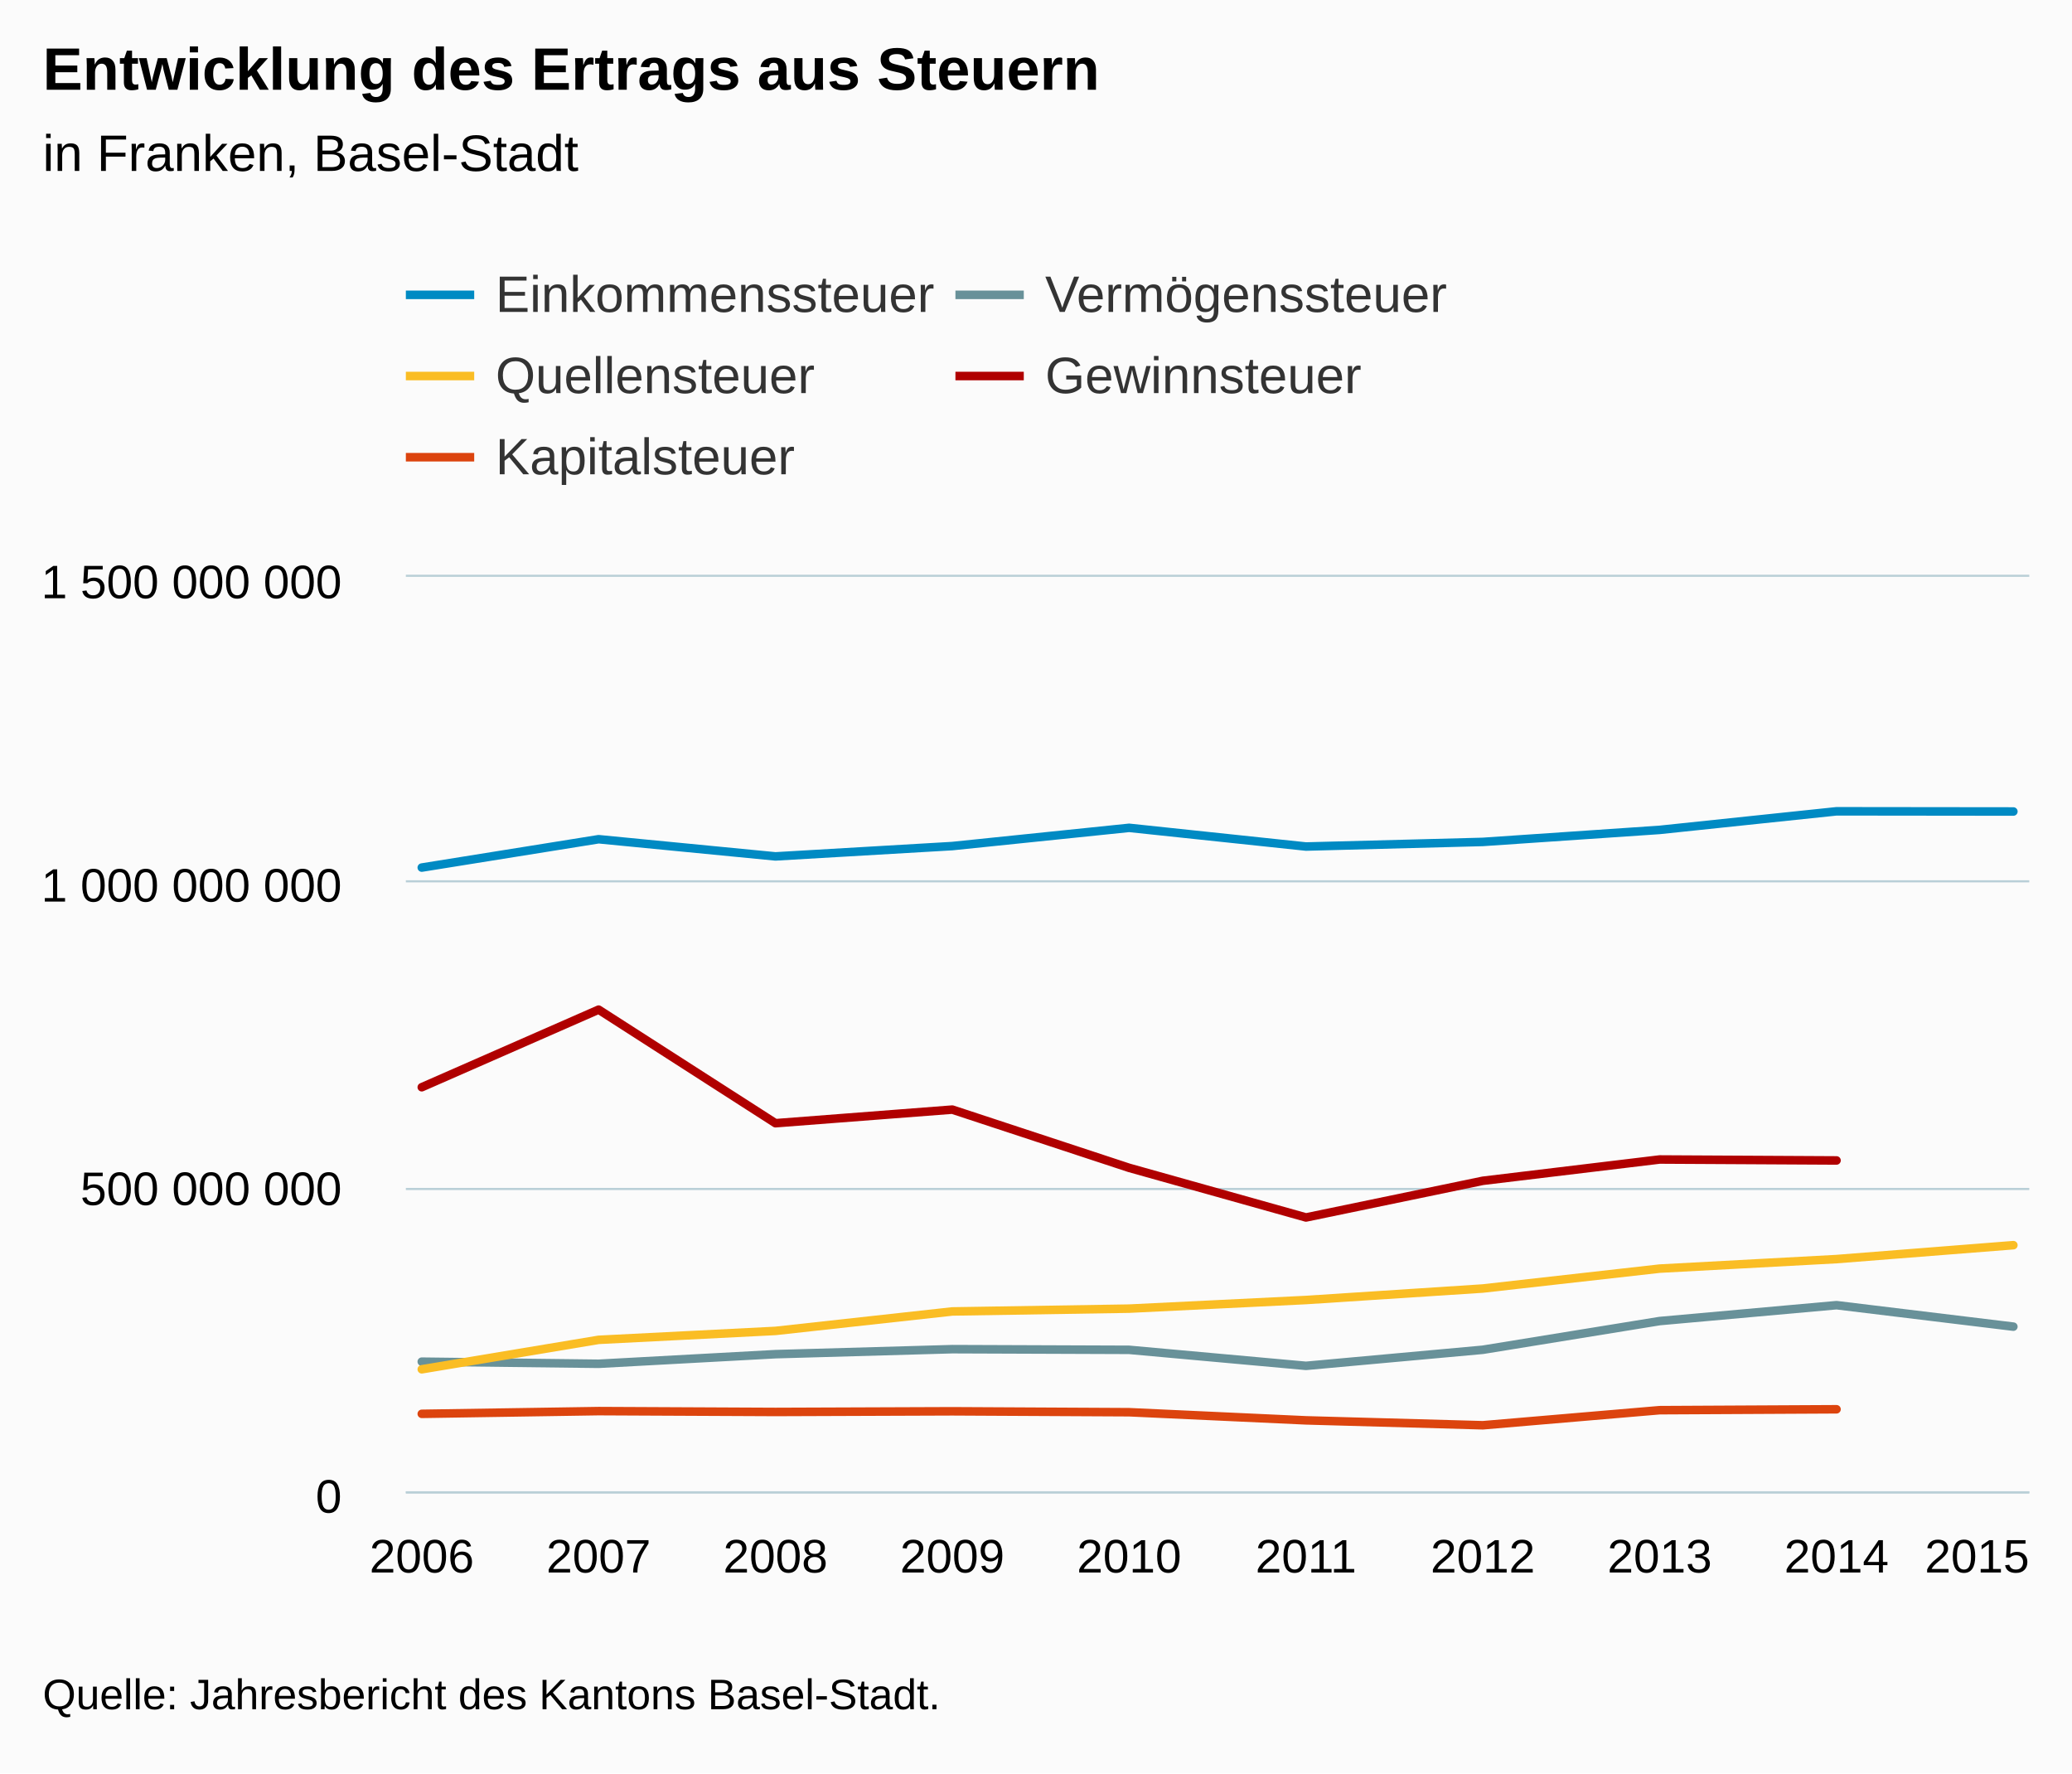
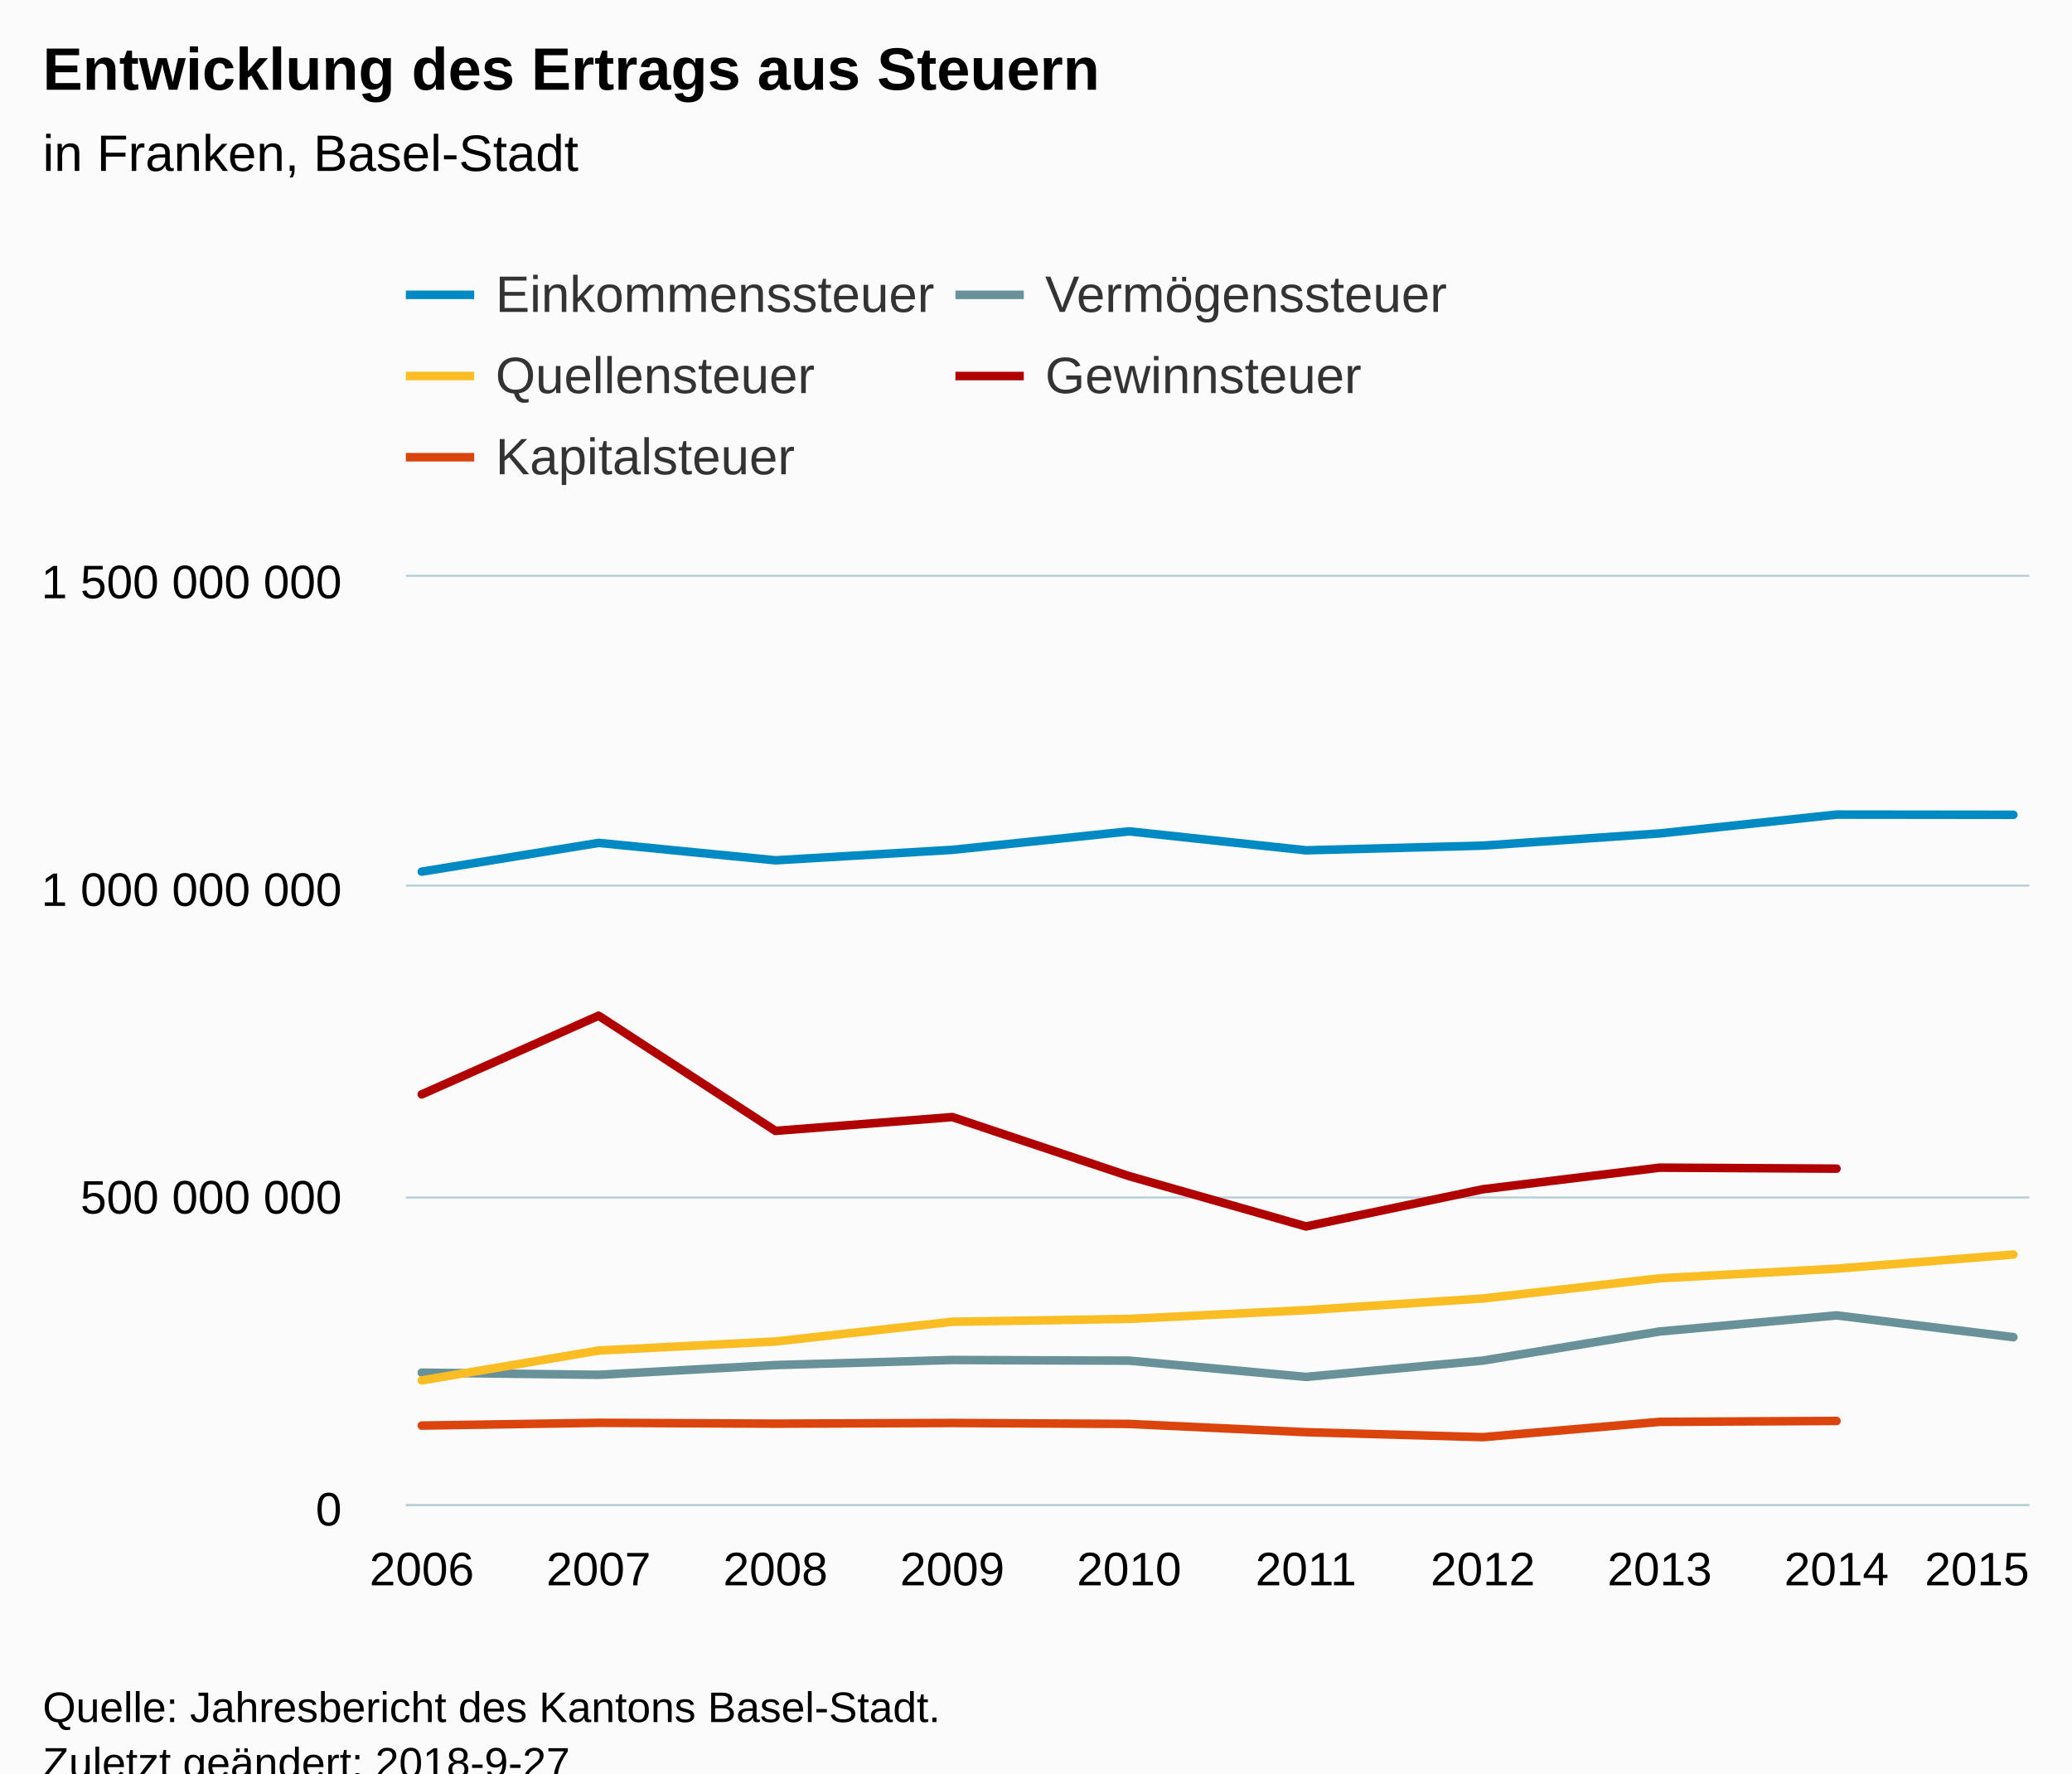
<svg xmlns="http://www.w3.org/2000/svg" version="1.1" class="highcharts-root" style="font-family:Arial;font-size:12px;" viewBox="0 0 485 415">
  <defs>
-     <clipPath id="highcharts-9no2jvn-6">
-       <rect x="0" y="0" width="380" height="214" fill="none" />
+     <clipPath id="highcharts-5gp3x0k-6">
+       <rect x="0" y="0" width="380" height="217" fill="none" />
    </clipPath>
-     <clipPath id="highcharts-9no2jvn-7">
-       <rect x="0" y="0" width="380" height="214" fill="none" />
+     <clipPath id="highcharts-5gp3x0k-7">
+       <rect x="0" y="0" width="380" height="217" fill="none" />
    </clipPath>
  </defs>
-   <rect fill="#fbfbfb" class="highcharts-background" x="0" y="0" width="485" height="415" rx="0" ry="0" />
-   <rect fill="none" class="highcharts-plot-background" x="95" y="135" width="380" height="214" />
+   <rect fill="#fbfbfb" class="highcharts-background" x="0" y="0" width="485" height="428" rx="0" ry="0" />
+   <rect fill="none" class="highcharts-plot-background" x="95" y="135" width="380" height="217" />
  <g class="highcharts-pane-group" data-z-index="0" />
  <g class="highcharts-grid highcharts-xaxis-grid " data-z-index="1">
-     <path fill="none" data-z-index="1" class="highcharts-grid-line" d="M 98.5 135 L 98.5 349" opacity="1" />
-     <path fill="none" data-z-index="1" class="highcharts-grid-line" d="M 139.5 135 L 139.5 349" opacity="1" />
-     <path fill="none" data-z-index="1" class="highcharts-grid-line" d="M 181.5 135 L 181.5 349" opacity="1" />
-     <path fill="none" data-z-index="1" class="highcharts-grid-line" d="M 222.5 135 L 222.5 349" opacity="1" />
-     <path fill="none" data-z-index="1" class="highcharts-grid-line" d="M 263.5 135 L 263.5 349" opacity="1" />
-     <path fill="none" data-z-index="1" class="highcharts-grid-line" d="M 305.5 135 L 305.5 349" opacity="1" />
-     <path fill="none" data-z-index="1" class="highcharts-grid-line" d="M 346.5 135 L 346.5 349" opacity="1" />
-     <path fill="none" data-z-index="1" class="highcharts-grid-line" d="M 387.5 135 L 387.5 349" opacity="1" />
-     <path fill="none" data-z-index="1" class="highcharts-grid-line" d="M 429.5 135 L 429.5 349" opacity="1" />
-     <path fill="none" data-z-index="1" class="highcharts-grid-line" d="M 470.5 135 L 470.5 349" opacity="1" />
+     <path fill="none" data-z-index="1" class="highcharts-grid-line" d="M 98.5 135 L 98.5 352" opacity="1" />
+     <path fill="none" data-z-index="1" class="highcharts-grid-line" d="M 139.5 135 L 139.5 352" opacity="1" />
+     <path fill="none" data-z-index="1" class="highcharts-grid-line" d="M 181.5 135 L 181.5 352" opacity="1" />
+     <path fill="none" data-z-index="1" class="highcharts-grid-line" d="M 222.5 135 L 222.5 352" opacity="1" />
+     <path fill="none" data-z-index="1" class="highcharts-grid-line" d="M 263.5 135 L 263.5 352" opacity="1" />
+     <path fill="none" data-z-index="1" class="highcharts-grid-line" d="M 305.5 135 L 305.5 352" opacity="1" />
+     <path fill="none" data-z-index="1" class="highcharts-grid-line" d="M 346.5 135 L 346.5 352" opacity="1" />
+     <path fill="none" data-z-index="1" class="highcharts-grid-line" d="M 387.5 135 L 387.5 352" opacity="1" />
+     <path fill="none" data-z-index="1" class="highcharts-grid-line" d="M 429.5 135 L 429.5 352" opacity="1" />
+     <path fill="none" data-z-index="1" class="highcharts-grid-line" d="M 470.5 135 L 470.5 352" opacity="1" />
  </g>
  <g class="highcharts-grid highcharts-yaxis-grid " data-z-index="1">
-     <path fill="none" stroke="#B9CFD7" stroke-width="0.5" data-z-index="1" class="highcharts-grid-line" d="M 95 349.25 L 475 349.25" opacity="1" />
-     <path fill="none" stroke="#B9CFD7" stroke-width="0.5" data-z-index="1" class="highcharts-grid-line" d="M 95 278.25 L 475 278.25" opacity="1" />
-     <path fill="none" stroke="#B9CFD7" stroke-width="0.5" data-z-index="1" class="highcharts-grid-line" d="M 95 206.25 L 475 206.25" opacity="1" />
+     <path fill="none" stroke="#B9CFD7" stroke-width="0.5" data-z-index="1" class="highcharts-grid-line" d="M 95 352.25 L 475 352.25" opacity="1" />
+     <path fill="none" stroke="#B9CFD7" stroke-width="0.5" data-z-index="1" class="highcharts-grid-line" d="M 95 280.25 L 475 280.25" opacity="1" />
+     <path fill="none" stroke="#B9CFD7" stroke-width="0.5" data-z-index="1" class="highcharts-grid-line" d="M 95 207.25 L 475 207.25" opacity="1" />
    <path fill="none" stroke="#B9CFD7" stroke-width="0.5" data-z-index="1" class="highcharts-grid-line" d="M 95 134.75 L 475 134.75" opacity="1" />
  </g>
-   <rect fill="none" class="highcharts-plot-border" data-z-index="1" x="95" y="135" width="380" height="214" />
+   <rect fill="none" class="highcharts-plot-border" data-z-index="1" x="95" y="135" width="380" height="217" />
  <g class="highcharts-axis highcharts-xaxis " data-z-index="2">
-     <path fill="none" class="highcharts-axis-line" stroke="#B9CFD7" stroke-width="0.5" data-z-index="7" d="M 95 349.25 L 475 349.25" />
+     <path fill="none" class="highcharts-axis-line" stroke="#B9CFD7" stroke-width="0.5" data-z-index="7" d="M 95 352.25 L 475 352.25" />
  </g>
  <g class="highcharts-axis highcharts-yaxis " data-z-index="2">
-     <path fill="none" class="highcharts-axis-line" data-z-index="7" d="M 95 135 L 95 349" />
+     <path fill="none" class="highcharts-axis-line" data-z-index="7" d="M 95 135 L 95 352" />
  </g>
  <g class="highcharts-series-group" data-z-index="3">
-     <g data-z-index="0.1" class="highcharts-series highcharts-series-0 highcharts-line-series " transform="translate(95,135) scale(1 1)" clip-path="url(#highcharts-9no2jvn-7)">
-       <path fill="none" d="M 3.725 68.033 L 45.12 61.397 L 86.514 65.419 L 127.908 63.002 L 169.303 58.733 L 210.697 63.11 L 252.092 62.029 L 293.486 59.215 L 334.88 54.865 L 376.275 54.912" class="highcharts-graph" data-z-index="1" stroke="#008AC3" stroke-width="2" stroke-linejoin="round" stroke-linecap="round" />
+     <g data-z-index="0.1" class="highcharts-series highcharts-series-0 highcharts-line-series " transform="translate(95,135) scale(1 1)" clip-path="url(#highcharts-5gp3x0k-7)">
+       <path fill="none" d="M 3.725 68.986 L 45.12 62.258 L 86.514 66.336 L 127.908 63.886 L 169.303 59.557 L 210.697 63.995 L 252.092 62.899 L 293.486 60.045 L 334.88 55.634 L 376.275 55.681" class="highcharts-graph" data-z-index="1" stroke="#008AC3" stroke-width="2" stroke-linejoin="round" stroke-linecap="round" />
    </g>
    <g data-z-index="0.1" class="highcharts-markers highcharts-series-0 highcharts-line-series " transform="translate(95,135) scale(1 1)" clip-path="none" />
-     <g data-z-index="0.1" class="highcharts-series highcharts-series-1 highcharts-line-series " transform="translate(95,135) scale(1 1)" clip-path="url(#highcharts-9no2jvn-7)">
-       <path fill="none" d="M 3.725 183.664 L 45.12 184.159 L 86.514 181.91 L 127.908 180.739 L 169.303 180.894 L 210.697 184.64 L 252.092 180.878 L 293.486 174.16 L 334.88 170.443 L 376.275 175.468" class="highcharts-graph" data-z-index="1" stroke="#689199" stroke-width="2" stroke-linejoin="round" stroke-linecap="round" />
+     <g data-z-index="0.1" class="highcharts-series highcharts-series-1 highcharts-line-series " transform="translate(95,135) scale(1 1)" clip-path="url(#highcharts-5gp3x0k-7)">
+       <path fill="none" d="M 3.725 186.239 L 45.12 186.74 L 86.514 184.46 L 127.908 183.273 L 169.303 183.43 L 210.697 187.229 L 252.092 183.414 L 293.486 176.602 L 334.88 172.833 L 376.275 177.928" class="highcharts-graph" data-z-index="1" stroke="#689199" stroke-width="2" stroke-linejoin="round" stroke-linecap="round" />
    </g>
    <g data-z-index="0.1" class="highcharts-markers highcharts-series-1 highcharts-line-series " transform="translate(95,135) scale(1 1)" clip-path="none" />
-     <g data-z-index="0.1" class="highcharts-series highcharts-series-2 highcharts-line-series " transform="translate(95,135) scale(1 1)" clip-path="url(#highcharts-9no2jvn-7)">
-       <path fill="none" d="M 3.725 185.448 L 45.12 178.555 L 86.514 176.465 L 127.908 171.91 L 169.303 171.253 L 210.697 169.236 L 252.092 166.544 L 293.486 161.887 L 334.88 159.659 L 376.275 156.401" class="highcharts-graph" data-z-index="1" stroke="#FABD24" stroke-width="2" stroke-linejoin="round" stroke-linecap="round" />
+     <g data-z-index="0.1" class="highcharts-series highcharts-series-2 highcharts-line-series " transform="translate(95,135) scale(1 1)" clip-path="url(#highcharts-5gp3x0k-7)">
+       <path fill="none" d="M 3.725 188.048 L 45.12 181.058 L 86.514 178.939 L 127.908 174.32 L 169.303 173.653 L 210.697 171.608 L 252.092 168.879 L 293.486 164.157 L 334.88 161.898 L 376.275 158.594" class="highcharts-graph" data-z-index="1" stroke="#FABD24" stroke-width="2" stroke-linejoin="round" stroke-linecap="round" />
    </g>
    <g data-z-index="0.1" class="highcharts-markers highcharts-series-2 highcharts-line-series " transform="translate(95,135) scale(1 1)" clip-path="none" />
-     <g data-z-index="0.1" class="highcharts-series highcharts-series-3 highcharts-line-series " transform="translate(95,135) scale(1 1)" clip-path="url(#highcharts-9no2jvn-7)">
-       <path fill="none" d="M 3.725 119.439 L 45.12 101.28 L 86.514 127.86 L 127.908 124.675 L 169.303 138.305 L 210.697 149.917 L 252.092 141.334 L 293.486 136.35 L 334.88 136.575" class="highcharts-graph" data-z-index="1" stroke="#B00000" stroke-width="2" stroke-linejoin="round" stroke-linecap="round" />
+     <g data-z-index="0.1" class="highcharts-series highcharts-series-3 highcharts-line-series " transform="translate(95,135) scale(1 1)" clip-path="url(#highcharts-5gp3x0k-7)">
+       <path fill="none" d="M 3.725 121.114 L 45.12 102.7 L 86.514 129.653 L 127.908 126.423 L 169.303 140.244 L 210.697 152.019 L 252.092 143.315 L 293.486 138.261 L 334.88 138.49" class="highcharts-graph" data-z-index="1" stroke="#B00000" stroke-width="2" stroke-linejoin="round" stroke-linecap="round" />
    </g>
    <g data-z-index="0.1" class="highcharts-markers highcharts-series-3 highcharts-line-series " transform="translate(95,135) scale(1 1)" clip-path="none" />
-     <g data-z-index="0.1" class="highcharts-series highcharts-series-4 highcharts-line-series " transform="translate(95,135) scale(1 1)" clip-path="url(#highcharts-9no2jvn-7)">
-       <path fill="none" d="M 3.725 195.874 L 45.12 195.236 L 86.514 195.433 L 127.908 195.278 L 169.303 195.494 L 210.697 197.398 L 252.092 198.547 L 293.486 195.018 L 334.88 194.805" class="highcharts-graph" data-z-index="1" stroke="#DC440E" stroke-width="2" stroke-linejoin="round" stroke-linecap="round" />
+     <g data-z-index="0.1" class="highcharts-series highcharts-series-4 highcharts-line-series " transform="translate(95,135) scale(1 1)" clip-path="url(#highcharts-5gp3x0k-7)">
+       <path fill="none" d="M 3.725 198.62 L 45.12 197.973 L 86.514 198.172 L 127.908 198.015 L 169.303 198.235 L 210.697 200.165 L 252.092 201.33 L 293.486 197.752 L 334.88 197.536" class="highcharts-graph" data-z-index="1" stroke="#DC440E" stroke-width="2" stroke-linejoin="round" stroke-linecap="round" />
    </g>
    <g data-z-index="0.1" class="highcharts-markers highcharts-series-4 highcharts-line-series " transform="translate(95,135) scale(1 1)" clip-path="none" />
  </g>
  <text x="10" text-anchor="start" class="highcharts-title" data-z-index="4" style="color:#000000;font-size:14px;font-weight:bold;fill:#000000;" y="21">
    <tspan>Entwicklung des Ertrags aus Steuern</tspan>
  </text>
  <text x="10" text-anchor="start" class="highcharts-subtitle" data-z-index="4" style="color:#000000;font-size:12px;font-weight:normal;font-family:Arial;fill:#000000;" y="40">
    <tspan>in Franken, Basel-Stadt</tspan>
  </text>
  <g class="highcharts-legend" data-z-index="7" transform="translate(87,55)">
    <rect fill="none" class="highcharts-legend-box" rx="0" ry="0" x="0" y="0" width="268" height="68" visibility="visible" />
    <g data-z-index="1">
      <g>
        <g class="highcharts-legend-item highcharts-line-series highcharts-color-undefined highcharts-series-0" data-z-index="1" transform="translate(8,3)">
          <path fill="none" d="M 0 11 L 16 11" class="highcharts-graph" stroke="#008AC3" stroke-width="2" />
          <text x="21" style="color:#333333;font-size:12px;font-weight:normal;cursor:pointer;fill:#333333;" text-anchor="start" data-z-index="2" y="15">
            <tspan>Einkommenssteuer</tspan>
          </text>
        </g>
        <g class="highcharts-legend-item highcharts-line-series highcharts-color-undefined highcharts-series-1" data-z-index="1" transform="translate(136.6406,3)">
          <path fill="none" d="M 0 11 L 16 11" class="highcharts-graph" stroke="#689199" stroke-width="2" />
          <text x="21" y="15" style="color:#333333;font-size:12px;font-weight:normal;cursor:pointer;fill:#333333;" text-anchor="start" data-z-index="2">
            <tspan>Vermögenssteuer</tspan>
          </text>
        </g>
        <g class="highcharts-legend-item highcharts-line-series highcharts-color-undefined highcharts-series-2" data-z-index="1" transform="translate(8,22)">
          <path fill="none" d="M 0 11 L 16 11" class="highcharts-graph" stroke="#FABD24" stroke-width="2" />
          <text x="21" y="15" style="color:#333333;font-size:12px;font-weight:normal;cursor:pointer;fill:#333333;" text-anchor="start" data-z-index="2">
            <tspan>Quellensteuer</tspan>
          </text>
        </g>
        <g class="highcharts-legend-item highcharts-line-series highcharts-color-undefined highcharts-series-3" data-z-index="1" transform="translate(136.6406,22)">
          <path fill="none" d="M 0 11 L 16 11" class="highcharts-graph" stroke="#B00000" stroke-width="2" />
          <text x="21" y="15" style="color:#333333;font-size:12px;font-weight:normal;cursor:pointer;fill:#333333;" text-anchor="start" data-z-index="2">
            <tspan>Gewinnsteuer</tspan>
          </text>
        </g>
        <g class="highcharts-legend-item highcharts-line-series highcharts-color-undefined highcharts-series-4" data-z-index="1" transform="translate(8,41)">
          <path fill="none" d="M 0 11 L 16 11" class="highcharts-graph" stroke="#DC440E" stroke-width="2" />
          <text x="21" y="15" style="color:#333333;font-size:12px;font-weight:normal;cursor:pointer;fill:#333333;" text-anchor="start" data-z-index="2">
            <tspan>Kapitalsteuer</tspan>
          </text>
        </g>
      </g>
    </g>
  </g>
  <g class="highcharts-axis-labels highcharts-xaxis-labels " data-z-index="7">
-     <text x="98.725" style="color:#000000;cursor:default;font-size:11px;fill:#000000;" text-anchor="middle" transform="translate(0,0)" y="368" opacity="1">2006</text>
-     <text x="140.12" style="color:#000000;cursor:default;font-size:11px;fill:#000000;" text-anchor="middle" transform="translate(0,0)" y="368" opacity="1">2007</text>
-     <text x="181.514" style="color:#000000;cursor:default;font-size:11px;fill:#000000;" text-anchor="middle" transform="translate(0,0)" y="368" opacity="1">2008</text>
-     <text x="222.908" style="color:#000000;cursor:default;font-size:11px;fill:#000000;" text-anchor="middle" transform="translate(0,0)" y="368" opacity="1">2009</text>
-     <text x="264.303" style="color:#000000;cursor:default;font-size:11px;fill:#000000;" text-anchor="middle" transform="translate(0,0)" y="368" opacity="1">2010</text>
-     <text x="305.697" style="color:#000000;cursor:default;font-size:11px;fill:#000000;" text-anchor="middle" transform="translate(0,0)" y="368" opacity="1">2011</text>
-     <text x="347.092" style="color:#000000;cursor:default;font-size:11px;fill:#000000;" text-anchor="middle" transform="translate(0,0)" y="368" opacity="1">2012</text>
-     <text x="388.486" style="color:#000000;cursor:default;font-size:11px;fill:#000000;" text-anchor="middle" transform="translate(0,0)" y="368" opacity="1">2013</text>
-     <text x="429.88" style="color:#000000;cursor:default;font-size:11px;fill:#000000;" text-anchor="middle" transform="translate(0,0)" y="368" opacity="1">2014</text>
-     <text x="462.781" style="color:#000000;cursor:default;font-size:11px;fill:#000000;" text-anchor="middle" transform="translate(0,0)" y="368" opacity="1">2015</text>
+     <text x="98.725" style="color:#000000;cursor:default;font-size:11px;fill:#000000;" text-anchor="middle" transform="translate(0,0)" y="371" opacity="1">2006</text>
+     <text x="140.12" style="color:#000000;cursor:default;font-size:11px;fill:#000000;" text-anchor="middle" transform="translate(0,0)" y="371" opacity="1">2007</text>
+     <text x="181.514" style="color:#000000;cursor:default;font-size:11px;fill:#000000;" text-anchor="middle" transform="translate(0,0)" y="371" opacity="1">2008</text>
+     <text x="222.908" style="color:#000000;cursor:default;font-size:11px;fill:#000000;" text-anchor="middle" transform="translate(0,0)" y="371" opacity="1">2009</text>
+     <text x="264.303" style="color:#000000;cursor:default;font-size:11px;fill:#000000;" text-anchor="middle" transform="translate(0,0)" y="371" opacity="1">2010</text>
+     <text x="305.697" style="color:#000000;cursor:default;font-size:11px;fill:#000000;" text-anchor="middle" transform="translate(0,0)" y="371" opacity="1">2011</text>
+     <text x="347.092" style="color:#000000;cursor:default;font-size:11px;fill:#000000;" text-anchor="middle" transform="translate(0,0)" y="371" opacity="1">2012</text>
+     <text x="388.486" style="color:#000000;cursor:default;font-size:11px;fill:#000000;" text-anchor="middle" transform="translate(0,0)" y="371" opacity="1">2013</text>
+     <text x="429.88" style="color:#000000;cursor:default;font-size:11px;fill:#000000;" text-anchor="middle" transform="translate(0,0)" y="371" opacity="1">2014</text>
+     <text x="462.781" style="color:#000000;cursor:default;font-size:11px;fill:#000000;" text-anchor="middle" transform="translate(0,0)" y="371" opacity="1">2015</text>
  </g>
  <g class="highcharts-axis-labels highcharts-yaxis-labels " data-z-index="7">
-     <text x="80" style="color:#000000;cursor:default;font-size:11px;fill:#000000;" text-anchor="end" transform="translate(0,0)" y="354" opacity="1">0</text>
-     <text x="80" style="color:#000000;cursor:default;font-size:11px;fill:#000000;" text-anchor="end" transform="translate(0,0)" y="282" opacity="1">
+     <text x="80" style="color:#000000;cursor:default;font-size:11px;fill:#000000;" text-anchor="end" transform="translate(0,0)" y="357" opacity="1">0</text>
+     <text x="80" style="color:#000000;cursor:default;font-size:11px;fill:#000000;" text-anchor="end" transform="translate(0,0)" y="284" opacity="1">
      <tspan>500 000 000</tspan>
    </text>
-     <text x="80" style="color:#000000;cursor:default;font-size:11px;fill:#000000;" text-anchor="end" transform="translate(0,0)" y="211" opacity="1">
+     <text x="80" style="color:#000000;cursor:default;font-size:11px;fill:#000000;" text-anchor="end" transform="translate(0,0)" y="212" opacity="1">
      <tspan>1 000 000 000</tspan>
    </text>
    <text x="80" style="color:#000000;cursor:default;font-size:11px;fill:#000000;" text-anchor="end" transform="translate(0,0)" y="140" opacity="1">
      <tspan>1 500 000 000</tspan>
    </text>
  </g>
-   <text x="10" class="highcharts-credits" text-anchor="start" data-z-index="8" style="cursor:default;color:#000000;font-size:10px;fill:#000000;" y="400">
+   <text x="10" class="highcharts-credits" text-anchor="start" data-z-index="8" style="cursor:default;color:#000000;font-size:10px;fill:#000000;" y="403">
    <tspan>Quelle: Jahresbericht des Kantons Basel-Stadt.</tspan>
+     <tspan x="10" dy="13">Zuletzt geändert: 2018-9-27</tspan>
  </text>
</svg>
